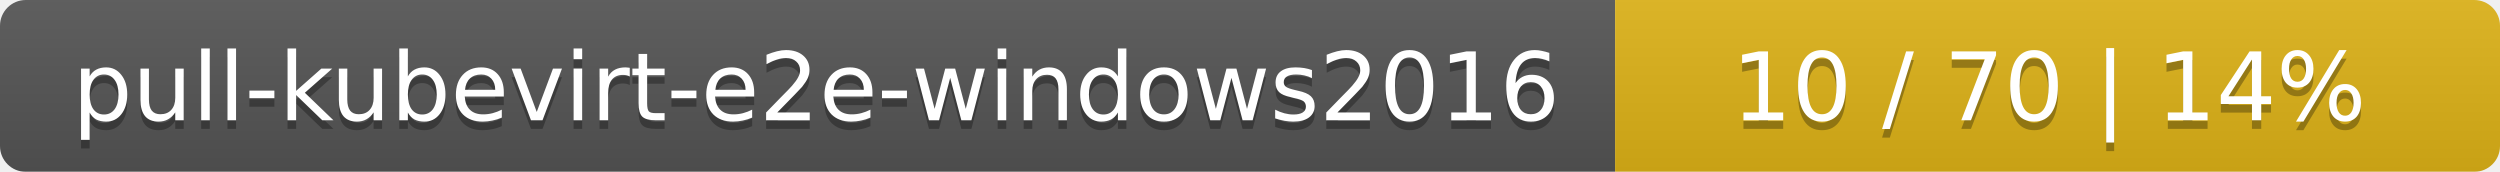
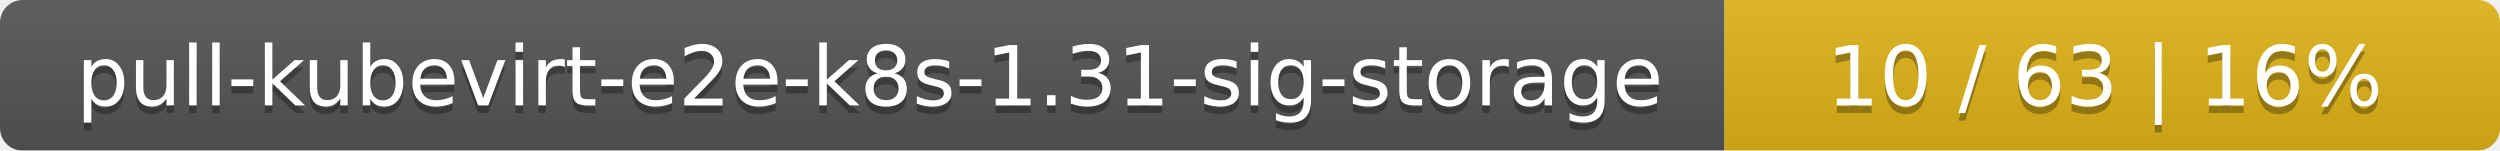
- <svg xmlns="http://www.w3.org/2000/svg" width="291" height="20">
+ <svg xmlns="http://www.w3.org/2000/svg" width="332" height="20">
  <linearGradient id="smooth" x2="0" y2="100%">
    <stop offset="0" stop-color="#bbb" stop-opacity=".1" />
    <stop offset="1" stop-opacity=".1" />
  </linearGradient>
  <mask id="round">
-     <rect width="291" height="20" rx="3" fill="#fff" />
+     <rect width="332" height="20" rx="3" fill="#fff" />
  </mask>
  <g mask="url(#round)">
-     <rect width="188" height="20" fill="#555" />
-     <rect x="188" width="103" height="20" fill="#dfb317" />
-     <rect width="291" height="20" fill="url(#smooth)" />
+     <rect width="229" height="20" fill="#555" />
+     <rect x="229" width="103" height="20" fill="#dfb317" />
+     <rect width="332" height="20" fill="url(#smooth)" />
  </g>
  <g fill="#fff" text-anchor="middle" font-family="DejaVu Sans,Verdana,Geneva,sans-serif" font-size="11">
-     <text x="95" y="15" fill="#010101" fill-opacity=".3">pull-kubevirt-e2e-windows2016</text>
-     <text x="95" y="14">pull-kubevirt-e2e-windows2016</text>
-     <text x="238.5" y="15" fill="#010101" fill-opacity=".3">10 / 70    |    14%</text>
-     <text x="238.5" y="14">10 / 70    |    14%</text>
+     <text x="115.5" y="15" fill="#010101" fill-opacity=".3">pull-kubevirt-e2e-k8s-1.31-sig-storage</text>
+     <text x="115.5" y="14">pull-kubevirt-e2e-k8s-1.31-sig-storage</text>
+     <text x="279.5" y="15" fill="#010101" fill-opacity=".3">10 / 63    |    16%</text>
+     <text x="279.5" y="14">10 / 63    |    16%</text>
  </g>
</svg>
